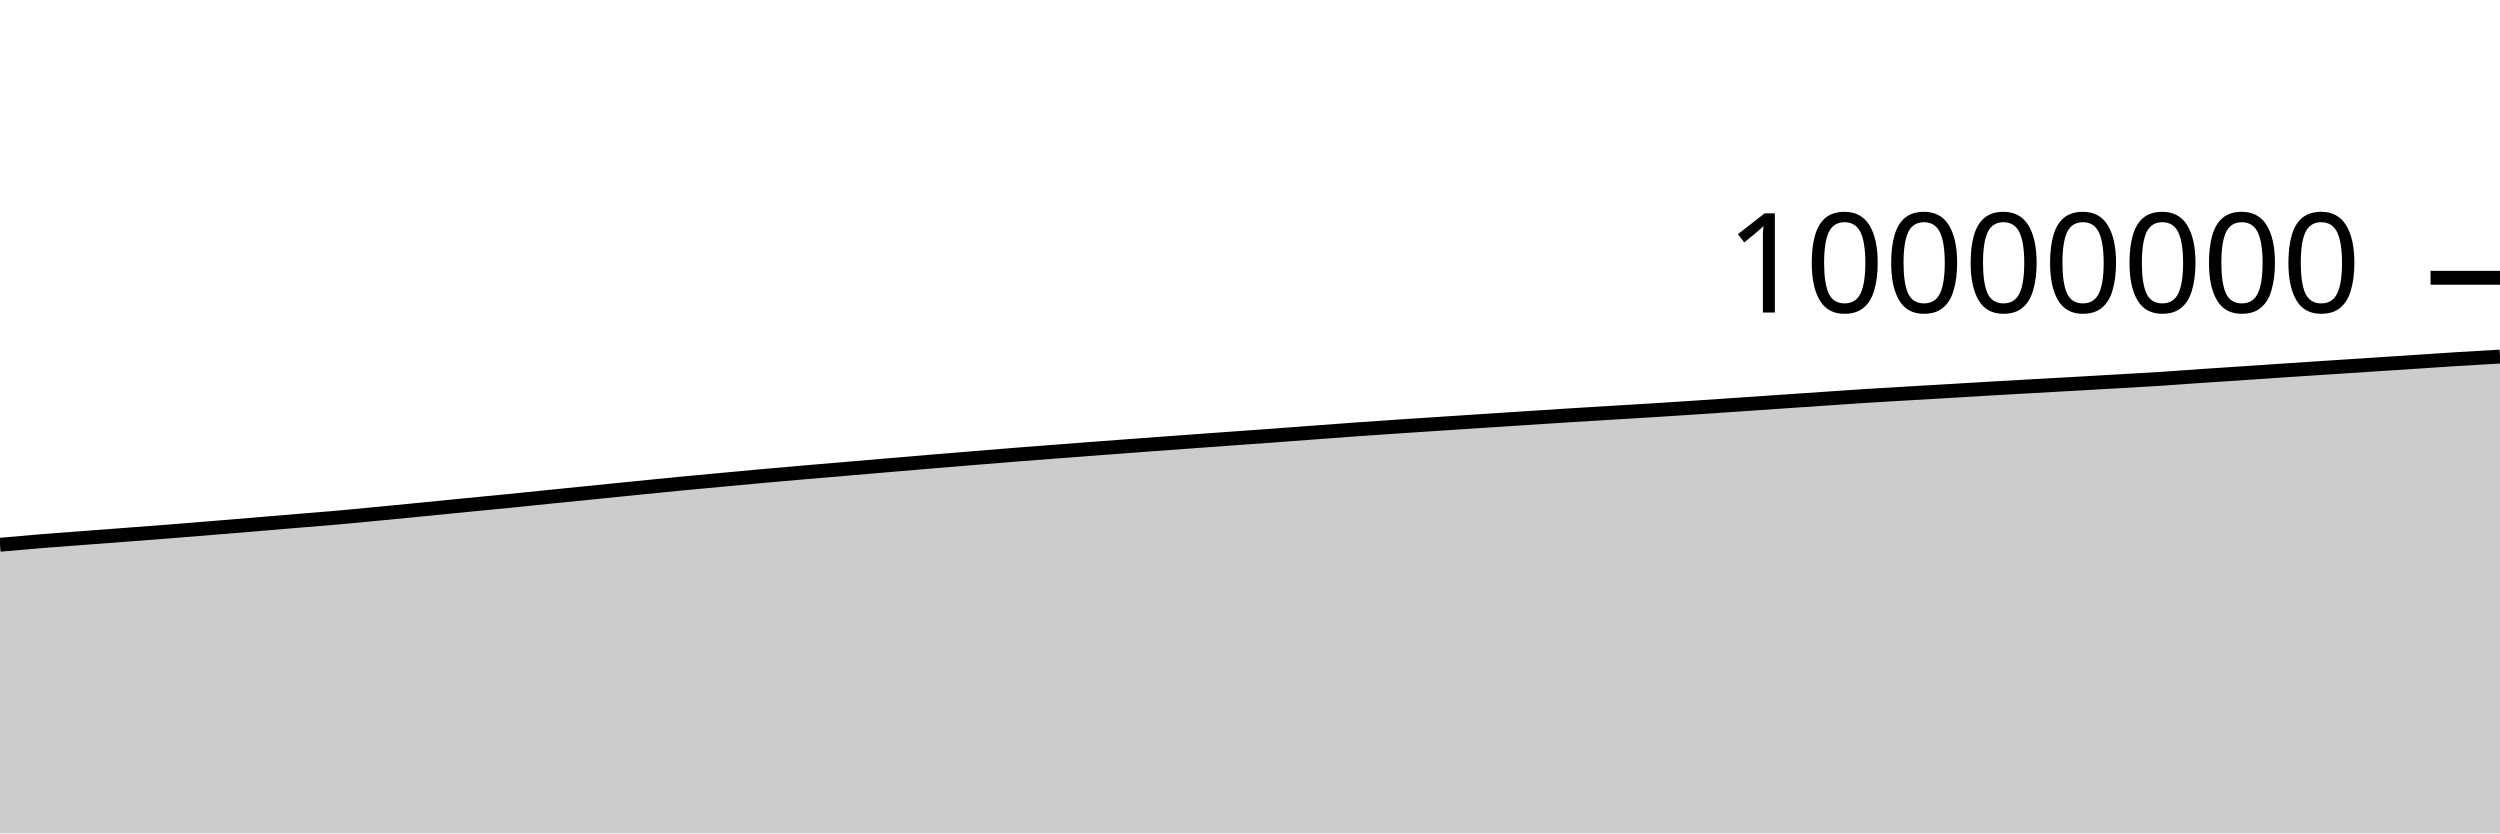
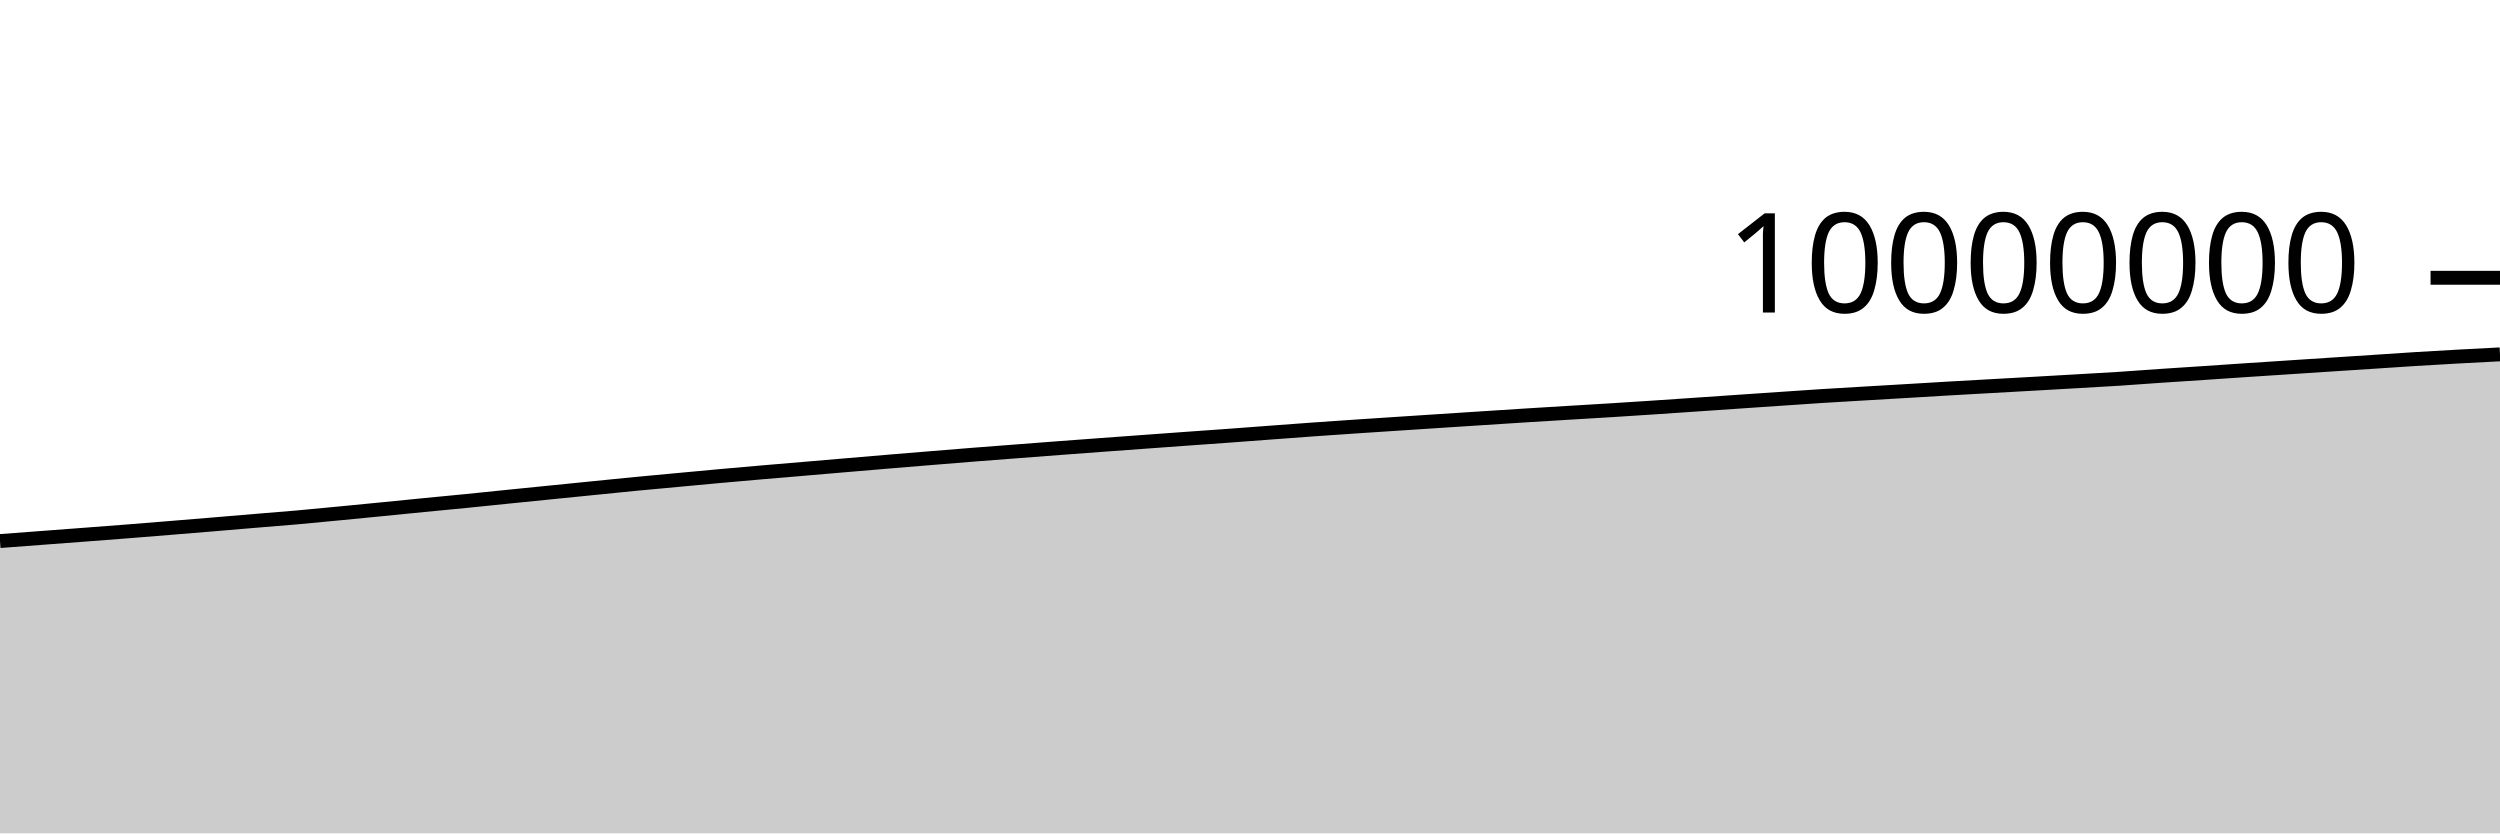
<svg xmlns="http://www.w3.org/2000/svg" viewBox="0 0 180 60">
  <g transform="translate(0,20)">
-     <path class="area" fill="rgba(0, 0, 0, 0.2)" d="M0,19.222C1.017,19.131,2.034,19.039,3.051,18.956C4.068,18.873,5.085,18.803,6.102,18.726C7.119,18.649,8.136,18.574,9.153,18.496C10.169,18.419,11.186,18.342,12.203,18.262C13.22,18.182,14.237,18.099,15.254,18.016C16.271,17.934,17.288,17.85,18.305,17.765C19.322,17.681,20.339,17.593,21.356,17.508C22.373,17.423,23.39,17.346,24.407,17.256C25.424,17.166,26.441,17.066,27.458,16.968C28.475,16.871,29.492,16.77,30.508,16.67C31.525,16.57,32.542,16.467,33.559,16.367C34.576,16.267,35.593,16.173,36.61,16.072C37.627,15.97,38.644,15.863,39.661,15.76C40.678,15.657,41.695,15.555,42.712,15.453C43.729,15.351,44.746,15.248,45.763,15.146C46.78,15.044,47.797,14.938,48.814,14.84C49.831,14.742,50.847,14.651,51.864,14.557C52.881,14.463,53.898,14.366,54.915,14.274C55.932,14.182,56.949,14.093,57.966,14.005C58.983,13.917,60,13.833,61.017,13.747C62.034,13.661,63.051,13.574,64.068,13.487C65.085,13.401,66.102,13.313,67.119,13.228C68.136,13.143,69.153,13.06,70.169,12.977C71.186,12.894,72.203,12.81,73.22,12.73C74.237,12.649,75.254,12.573,76.271,12.495C77.288,12.417,78.305,12.338,79.322,12.262C80.339,12.185,81.356,12.11,82.373,12.035C83.39,11.96,84.407,11.887,85.424,11.812C86.441,11.738,87.458,11.663,88.475,11.59C89.492,11.516,90.508,11.446,91.525,11.372C92.542,11.298,93.559,11.22,94.576,11.144C95.593,11.068,96.61,10.99,97.627,10.918C98.644,10.845,99.661,10.777,100.678,10.708C101.695,10.64,102.712,10.574,103.729,10.507C104.746,10.44,105.763,10.373,106.78,10.307C107.797,10.241,108.814,10.175,109.831,10.109C110.847,10.044,111.864,9.976,112.881,9.912C113.898,9.848,114.915,9.787,115.932,9.725C116.949,9.663,117.966,9.604,118.983,9.541C120,9.477,121.017,9.411,122.034,9.344C123.051,9.276,124.068,9.206,125.085,9.137C126.102,9.067,127.119,8.998,128.136,8.928C129.153,8.859,130.169,8.789,131.186,8.72C132.203,8.651,133.22,8.579,134.237,8.514C135.254,8.449,136.271,8.392,137.288,8.332C138.305,8.271,139.322,8.213,140.339,8.153C141.356,8.093,142.373,8.03,143.39,7.971C144.407,7.912,145.424,7.856,146.441,7.799C147.458,7.741,148.475,7.685,149.492,7.628C150.508,7.57,151.525,7.512,152.542,7.453C153.559,7.394,154.576,7.341,155.593,7.275C156.61,7.209,157.627,7.129,158.644,7.06C159.661,6.991,160.678,6.927,161.695,6.859C162.712,6.791,163.729,6.72,164.746,6.652C165.763,6.584,166.78,6.519,167.797,6.452C168.814,6.385,169.831,6.318,170.847,6.252C171.864,6.185,172.881,6.12,173.898,6.054C174.915,5.987,175.932,5.915,176.949,5.852C177.966,5.789,178.983,5.731,180,5.674L180,40C178.983,40,177.966,40,176.949,40C175.932,40,174.915,40,173.898,40C172.881,40,171.864,40,170.847,40C169.831,40,168.814,40,167.797,40C166.78,40,165.763,40,164.746,40C163.729,40,162.712,40,161.695,40C160.678,40,159.661,40,158.644,40C157.627,40,156.61,40,155.593,40C154.576,40,153.559,40,152.542,40C151.525,40,150.508,40,149.492,40C148.475,40,147.458,40,146.441,40C145.424,40,144.407,40,143.39,40C142.373,40,141.356,40,140.339,40C139.322,40,138.305,40,137.288,40C136.271,40,135.254,40,134.237,40C133.22,40,132.203,40,131.186,40C130.169,40,129.153,40,128.136,40C127.119,40,126.102,40,125.085,40C124.068,40,123.051,40,122.034,40C121.017,40,120,40,118.983,40C117.966,40,116.949,40,115.932,40C114.915,40,113.898,40,112.881,40C111.864,40,110.847,40,109.831,40C108.814,40,107.797,40,106.78,40C105.763,40,104.746,40,103.729,40C102.712,40,101.695,40,100.678,40C99.661,40,98.644,40,97.627,40C96.61,40,95.593,40,94.576,40C93.559,40,92.542,40,91.525,40C90.508,40,89.492,40,88.475,40C87.458,40,86.441,40,85.424,40C84.407,40,83.39,40,82.373,40C81.356,40,80.339,40,79.322,40C78.305,40,77.288,40,76.271,40C75.254,40,74.237,40,73.22,40C72.203,40,71.186,40,70.169,40C69.153,40,68.136,40,67.119,40C66.102,40,65.085,40,64.068,40C63.051,40,62.034,40,61.017,40C60,40,58.983,40,57.966,40C56.949,40,55.932,40,54.915,40C53.898,40,52.881,40,51.864,40C50.847,40,49.831,40,48.814,40C47.797,40,46.78,40,45.763,40C44.746,40,43.729,40,42.712,40C41.695,40,40.678,40,39.661,40C38.644,40,37.627,40,36.61,40C35.593,40,34.576,40,33.559,40C32.542,40,31.525,40,30.508,40C29.492,40,28.475,40,27.458,40C26.441,40,25.424,40,24.407,40C23.39,40,22.373,40,21.356,40C20.339,40,19.322,40,18.305,40C17.288,40,16.271,40,15.254,40C14.237,40,13.22,40,12.203,40C11.186,40,10.169,40,9.153,40C8.136,40,7.119,40,6.102,40C5.085,40,4.068,40,3.051,40C2.034,40,1.017,40,0,40Z" />
-     <path class="line" stroke="black" fill="none" d="M0,19.222C1.017,19.131,2.034,19.039,3.051,18.956C4.068,18.873,5.085,18.803,6.102,18.726C7.119,18.649,8.136,18.574,9.153,18.496C10.169,18.419,11.186,18.342,12.203,18.262C13.22,18.182,14.237,18.099,15.254,18.016C16.271,17.934,17.288,17.85,18.305,17.765C19.322,17.681,20.339,17.593,21.356,17.508C22.373,17.423,23.39,17.346,24.407,17.256C25.424,17.166,26.441,17.066,27.458,16.968C28.475,16.871,29.492,16.77,30.508,16.67C31.525,16.57,32.542,16.467,33.559,16.367C34.576,16.267,35.593,16.173,36.61,16.072C37.627,15.97,38.644,15.863,39.661,15.76C40.678,15.657,41.695,15.555,42.712,15.453C43.729,15.351,44.746,15.248,45.763,15.146C46.78,15.044,47.797,14.938,48.814,14.84C49.831,14.742,50.847,14.651,51.864,14.557C52.881,14.463,53.898,14.366,54.915,14.274C55.932,14.182,56.949,14.093,57.966,14.005C58.983,13.917,60,13.833,61.017,13.747C62.034,13.661,63.051,13.574,64.068,13.487C65.085,13.401,66.102,13.313,67.119,13.228C68.136,13.143,69.153,13.06,70.169,12.977C71.186,12.894,72.203,12.81,73.22,12.73C74.237,12.649,75.254,12.573,76.271,12.495C77.288,12.417,78.305,12.338,79.322,12.262C80.339,12.185,81.356,12.11,82.373,12.035C83.39,11.96,84.407,11.887,85.424,11.812C86.441,11.738,87.458,11.663,88.475,11.59C89.492,11.516,90.508,11.446,91.525,11.372C92.542,11.298,93.559,11.22,94.576,11.144C95.593,11.068,96.61,10.99,97.627,10.918C98.644,10.845,99.661,10.777,100.678,10.708C101.695,10.64,102.712,10.574,103.729,10.507C104.746,10.44,105.763,10.373,106.78,10.307C107.797,10.241,108.814,10.175,109.831,10.109C110.847,10.044,111.864,9.976,112.881,9.912C113.898,9.848,114.915,9.787,115.932,9.725C116.949,9.663,117.966,9.604,118.983,9.541C120,9.477,121.017,9.411,122.034,9.344C123.051,9.276,124.068,9.206,125.085,9.137C126.102,9.067,127.119,8.998,128.136,8.928C129.153,8.859,130.169,8.789,131.186,8.72C132.203,8.651,133.22,8.579,134.237,8.514C135.254,8.449,136.271,8.392,137.288,8.332C138.305,8.271,139.322,8.213,140.339,8.153C141.356,8.093,142.373,8.03,143.39,7.971C144.407,7.912,145.424,7.856,146.441,7.799C147.458,7.741,148.475,7.685,149.492,7.628C150.508,7.57,151.525,7.512,152.542,7.453C153.559,7.394,154.576,7.341,155.593,7.275C156.61,7.209,157.627,7.129,158.644,7.06C159.661,6.991,160.678,6.927,161.695,6.859C162.712,6.791,163.729,6.72,164.746,6.652C165.763,6.584,166.78,6.519,167.797,6.452C168.814,6.385,169.831,6.318,170.847,6.252C171.864,6.185,172.881,6.12,173.898,6.054C174.915,5.987,175.932,5.915,176.949,5.852C177.966,5.789,178.983,5.731,180,5.674" />
+     <path class="area" fill="rgba(0, 0, 0, 0.2)" d="M0,18.956C1.017,18.879,2.034,18.803,3.051,18.726C4.068,18.649,5.085,18.574,6.102,18.496C7.119,18.419,8.136,18.342,9.153,18.262C10.169,18.182,11.186,18.099,12.203,18.016C13.22,17.934,14.237,17.85,15.254,17.765C16.271,17.681,17.288,17.593,18.305,17.508C19.322,17.423,20.339,17.346,21.356,17.256C22.373,17.166,23.39,17.066,24.407,16.968C25.424,16.871,26.441,16.77,27.458,16.67C28.475,16.57,29.492,16.467,30.508,16.367C31.525,16.267,32.542,16.173,33.559,16.072C34.576,15.97,35.593,15.863,36.61,15.76C37.627,15.657,38.644,15.555,39.661,15.453C40.678,15.351,41.695,15.248,42.712,15.146C43.729,15.044,44.746,14.938,45.763,14.84C46.78,14.742,47.797,14.651,48.814,14.557C49.831,14.463,50.847,14.366,51.864,14.274C52.881,14.182,53.898,14.093,54.915,14.005C55.932,13.917,56.949,13.833,57.966,13.747C58.983,13.661,60,13.574,61.017,13.487C62.034,13.401,63.051,13.313,64.068,13.228C65.085,13.143,66.102,13.06,67.119,12.977C68.136,12.894,69.153,12.81,70.169,12.73C71.186,12.649,72.203,12.573,73.22,12.495C74.237,12.417,75.254,12.338,76.271,12.262C77.288,12.185,78.305,12.11,79.322,12.035C80.339,11.96,81.356,11.887,82.373,11.812C83.39,11.738,84.407,11.663,85.424,11.59C86.441,11.516,87.458,11.446,88.475,11.372C89.492,11.298,90.508,11.22,91.525,11.144C92.542,11.068,93.559,10.99,94.576,10.918C95.593,10.845,96.61,10.777,97.627,10.708C98.644,10.64,99.661,10.574,100.678,10.507C101.695,10.44,102.712,10.373,103.729,10.307C104.746,10.241,105.763,10.175,106.78,10.109C107.797,10.044,108.814,9.976,109.831,9.912C110.847,9.848,111.864,9.787,112.881,9.725C113.898,9.663,114.915,9.604,115.932,9.541C116.949,9.477,117.966,9.411,118.983,9.344C120,9.276,121.017,9.206,122.034,9.137C123.051,9.067,124.068,8.998,125.085,8.928C126.102,8.859,127.119,8.789,128.136,8.72C129.153,8.651,130.169,8.579,131.186,8.514C132.203,8.449,133.22,8.392,134.237,8.332C135.254,8.271,136.271,8.213,137.288,8.153C138.305,8.093,139.322,8.03,140.339,7.971C141.356,7.912,142.373,7.856,143.39,7.799C144.407,7.741,145.424,7.685,146.441,7.628C147.458,7.57,148.475,7.512,149.492,7.453C150.508,7.394,151.525,7.341,152.542,7.275C153.559,7.209,154.576,7.129,155.593,7.06C156.61,6.991,157.627,6.927,158.644,6.859C159.661,6.791,160.678,6.72,161.695,6.652C162.712,6.584,163.729,6.519,164.746,6.452C165.763,6.385,166.78,6.318,167.797,6.252C168.814,6.185,169.831,6.12,170.847,6.054C171.864,5.987,172.881,5.915,173.898,5.852C174.915,5.789,175.932,5.73,176.949,5.674C177.966,5.618,178.983,5.566,180,5.514L180,40C178.983,40,177.966,40,176.949,40C175.932,40,174.915,40,173.898,40C172.881,40,171.864,40,170.847,40C169.831,40,168.814,40,167.797,40C166.78,40,165.763,40,164.746,40C163.729,40,162.712,40,161.695,40C160.678,40,159.661,40,158.644,40C157.627,40,156.61,40,155.593,40C154.576,40,153.559,40,152.542,40C151.525,40,150.508,40,149.492,40C148.475,40,147.458,40,146.441,40C145.424,40,144.407,40,143.39,40C142.373,40,141.356,40,140.339,40C139.322,40,138.305,40,137.288,40C136.271,40,135.254,40,134.237,40C133.22,40,132.203,40,131.186,40C130.169,40,129.153,40,128.136,40C127.119,40,126.102,40,125.085,40C124.068,40,123.051,40,122.034,40C121.017,40,120,40,118.983,40C117.966,40,116.949,40,115.932,40C114.915,40,113.898,40,112.881,40C111.864,40,110.847,40,109.831,40C108.814,40,107.797,40,106.78,40C105.763,40,104.746,40,103.729,40C102.712,40,101.695,40,100.678,40C99.661,40,98.644,40,97.627,40C96.61,40,95.593,40,94.576,40C93.559,40,92.542,40,91.525,40C90.508,40,89.492,40,88.475,40C87.458,40,86.441,40,85.424,40C84.407,40,83.39,40,82.373,40C81.356,40,80.339,40,79.322,40C78.305,40,77.288,40,76.271,40C75.254,40,74.237,40,73.22,40C72.203,40,71.186,40,70.169,40C69.153,40,68.136,40,67.119,40C66.102,40,65.085,40,64.068,40C63.051,40,62.034,40,61.017,40C60,40,58.983,40,57.966,40C56.949,40,55.932,40,54.915,40C53.898,40,52.881,40,51.864,40C50.847,40,49.831,40,48.814,40C47.797,40,46.78,40,45.763,40C44.746,40,43.729,40,42.712,40C41.695,40,40.678,40,39.661,40C38.644,40,37.627,40,36.61,40C35.593,40,34.576,40,33.559,40C32.542,40,31.525,40,30.508,40C29.492,40,28.475,40,27.458,40C26.441,40,25.424,40,24.407,40C23.39,40,22.373,40,21.356,40C20.339,40,19.322,40,18.305,40C17.288,40,16.271,40,15.254,40C14.237,40,13.22,40,12.203,40C11.186,40,10.169,40,9.153,40C8.136,40,7.119,40,6.102,40C5.085,40,4.068,40,3.051,40C2.034,40,1.017,40,0,40Z" />
+     <path class="line" stroke="black" fill="none" d="M0,18.956C1.017,18.879,2.034,18.803,3.051,18.726C4.068,18.649,5.085,18.574,6.102,18.496C7.119,18.419,8.136,18.342,9.153,18.262C10.169,18.182,11.186,18.099,12.203,18.016C13.22,17.934,14.237,17.85,15.254,17.765C16.271,17.681,17.288,17.593,18.305,17.508C19.322,17.423,20.339,17.346,21.356,17.256C22.373,17.166,23.39,17.066,24.407,16.968C25.424,16.871,26.441,16.77,27.458,16.67C28.475,16.57,29.492,16.467,30.508,16.367C31.525,16.267,32.542,16.173,33.559,16.072C34.576,15.97,35.593,15.863,36.61,15.76C37.627,15.657,38.644,15.555,39.661,15.453C40.678,15.351,41.695,15.248,42.712,15.146C43.729,15.044,44.746,14.938,45.763,14.84C46.78,14.742,47.797,14.651,48.814,14.557C49.831,14.463,50.847,14.366,51.864,14.274C52.881,14.182,53.898,14.093,54.915,14.005C55.932,13.917,56.949,13.833,57.966,13.747C58.983,13.661,60,13.574,61.017,13.487C62.034,13.401,63.051,13.313,64.068,13.228C65.085,13.143,66.102,13.06,67.119,12.977C68.136,12.894,69.153,12.81,70.169,12.73C71.186,12.649,72.203,12.573,73.22,12.495C74.237,12.417,75.254,12.338,76.271,12.262C77.288,12.185,78.305,12.11,79.322,12.035C80.339,11.96,81.356,11.887,82.373,11.812C83.39,11.738,84.407,11.663,85.424,11.59C86.441,11.516,87.458,11.446,88.475,11.372C89.492,11.298,90.508,11.22,91.525,11.144C92.542,11.068,93.559,10.99,94.576,10.918C95.593,10.845,96.61,10.777,97.627,10.708C98.644,10.64,99.661,10.574,100.678,10.507C101.695,10.44,102.712,10.373,103.729,10.307C104.746,10.241,105.763,10.175,106.78,10.109C107.797,10.044,108.814,9.976,109.831,9.912C110.847,9.848,111.864,9.787,112.881,9.725C113.898,9.663,114.915,9.604,115.932,9.541C116.949,9.477,117.966,9.411,118.983,9.344C120,9.276,121.017,9.206,122.034,9.137C123.051,9.067,124.068,8.998,125.085,8.928C126.102,8.859,127.119,8.789,128.136,8.72C129.153,8.651,130.169,8.579,131.186,8.514C132.203,8.449,133.22,8.392,134.237,8.332C135.254,8.271,136.271,8.213,137.288,8.153C138.305,8.093,139.322,8.03,140.339,7.971C141.356,7.912,142.373,7.856,143.39,7.799C144.407,7.741,145.424,7.685,146.441,7.628C147.458,7.57,148.475,7.512,149.492,7.453C150.508,7.394,151.525,7.341,152.542,7.275C153.559,7.209,154.576,7.129,155.593,7.06C156.61,6.991,157.627,6.927,158.644,6.859C159.661,6.791,160.678,6.72,161.695,6.652C162.712,6.584,163.729,6.519,164.746,6.452C165.763,6.385,166.78,6.318,167.797,6.252C168.814,6.185,169.831,6.12,170.847,6.054C171.864,5.987,172.881,5.915,173.898,5.852C174.915,5.789,175.932,5.73,176.949,5.674C177.966,5.618,178.983,5.566,180,5.514" />
    <path class="axis-ceiling" stroke-width="1" stroke="black" fill="none" d="M175,0L180,0" />
    <text class="axis-ceiling-label" font-family="sans-serif" text-anchor="end" font-size="10px" x="170" y="2.5">10000000</text>
  </g>
</svg>
